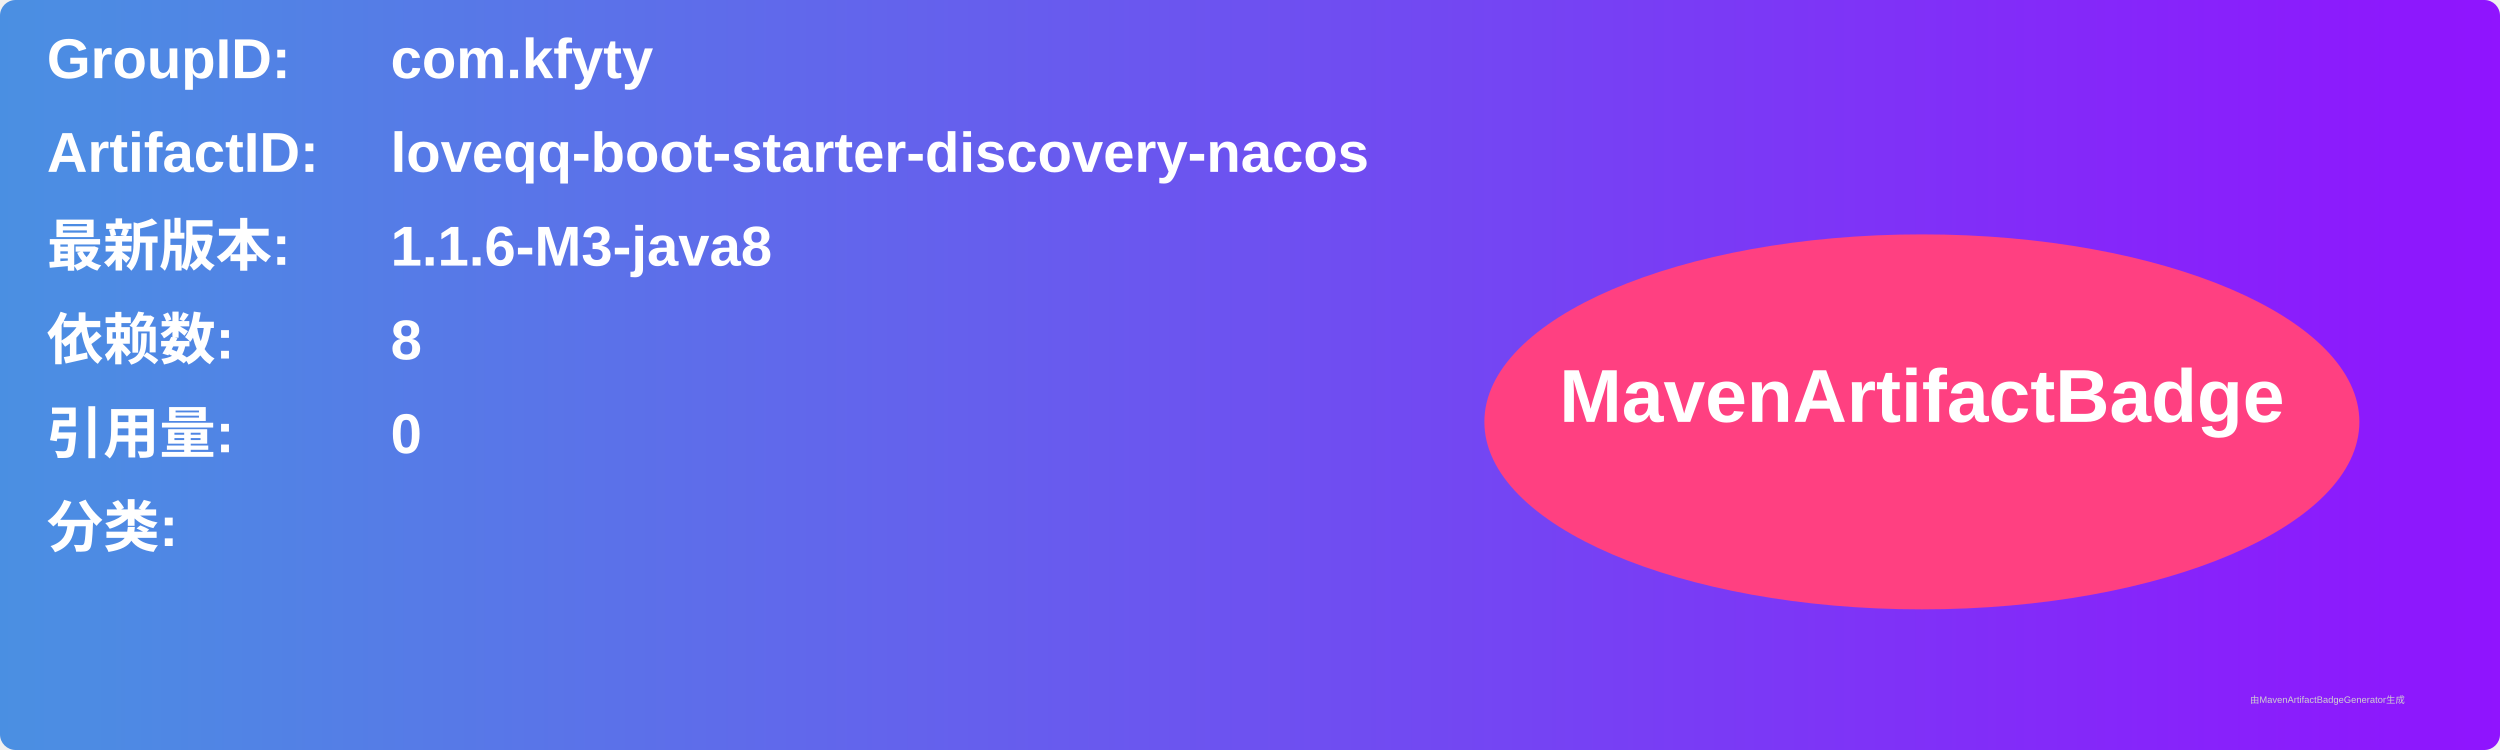
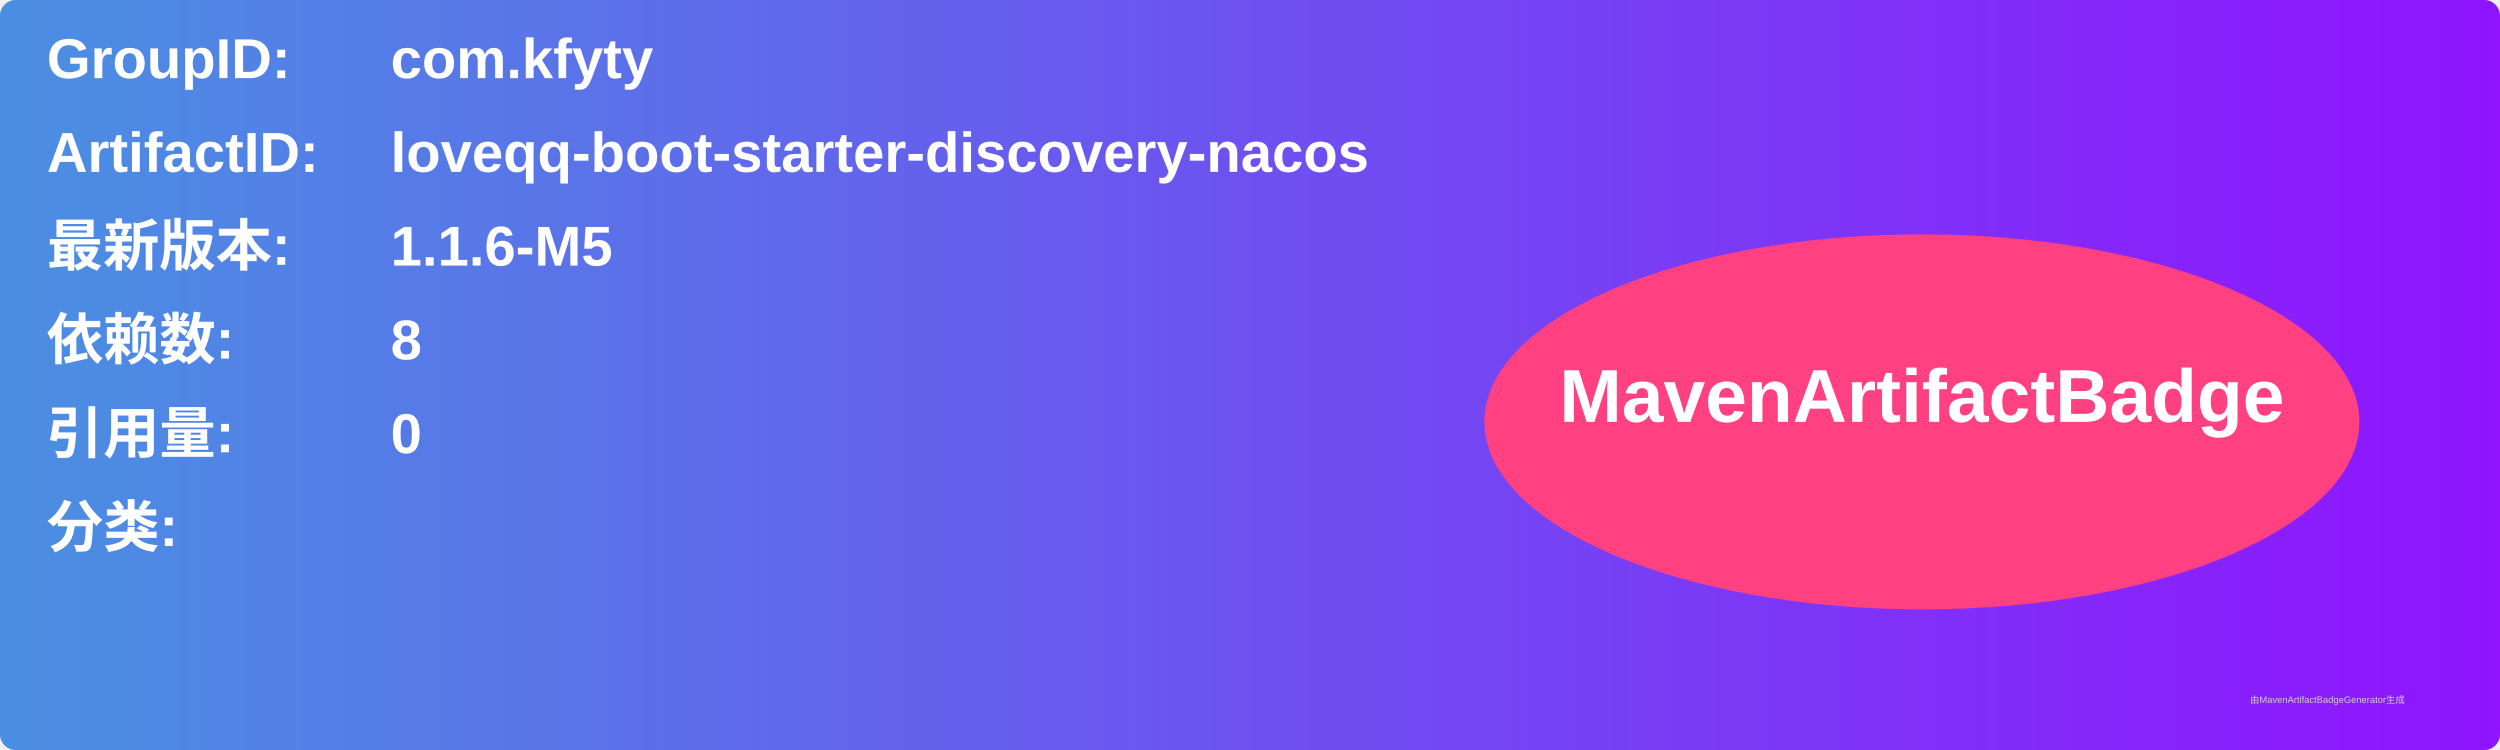
<svg xmlns="http://www.w3.org/2000/svg" width="800" height="240" viewBox="0 0 800 240">
  <linearGradient id="grad" x1="0%" y1="0%" x2="100%" y2="0%">
    <stop offset="0%" stop-color="#4a90e2" />
    <stop offset="100%" stop-color="#9013fe" />
  </linearGradient>
  <rect width="100%" height="100%" rx="5" ry="5" fill="url(#grad)" />
  <g transform="translate(15, 15)">
    <text x="0" y="10" font-family="Arial" font-size="18" fill="white" font-weight="bold" width="260">GroupID:</text>
    <text x="110" y="10" font-family="Arial" font-size="18" fill="white" font-weight="bold" width="460">com.kfyty</text>
    <text x="0" y="40" font-family="Arial" font-size="18" fill="white" font-weight="bold" width="260">ArtifactID:</text>
    <text x="110" y="40" font-family="Arial" font-size="18" fill="white" font-weight="bold" width="460">loveqq-boot-starter-discovery-nacos</text>
    <text x="0" y="70" font-family="Arial" font-size="18" fill="white" font-weight="bold">最新版本:</text>
    <text x="110" y="70" font-family="Arial" font-size="18" fill="white" font-weight="bold">
-       <tspan font-weight="bold">1.1.6-M3-java8</tspan>
+       <tspan font-weight="bold">1.1.6-M5</tspan>
    </text>
    <text x="0" y="100" font-family="Arial" font-size="18" fill="white" font-weight="bold">依赖数: </text>
    <text x="110" y="100" font-family="Arial" font-size="18" fill="white">
      <tspan font-weight="bold">8</tspan>
    </text>
    <text x="0" y="130" font-family="Arial" font-size="18" fill="white" font-weight="bold">引用量: </text>
    <text x="110" y="130" font-family="Arial" font-size="18" fill="white">
      <tspan font-weight="bold">0</tspan>
    </text>
    <text x="0" y="160" font-family="Arial" font-size="18" fill="white" font-weight="bold">分类:</text>
    <text x="10" y="190" font-family="Arial" font-size="10" fill="white">
      <tspan font-weight="bold" />
    </text>
    <ellipse cx="600" cy="120" rx="140" ry="60" fill="#ff4081" />
    <text x="600" y="120" text-anchor="middle" font-family="Arial" font-size="24" fill="white" font-weight="bold">MavenArtifactBadge</text>
  </g>
  <text x="720" y="225" font-family="Arial" font-size="3" fill="#d0d0d0">由MavenArtifactBadgeGenerator生成</text>
</svg>
